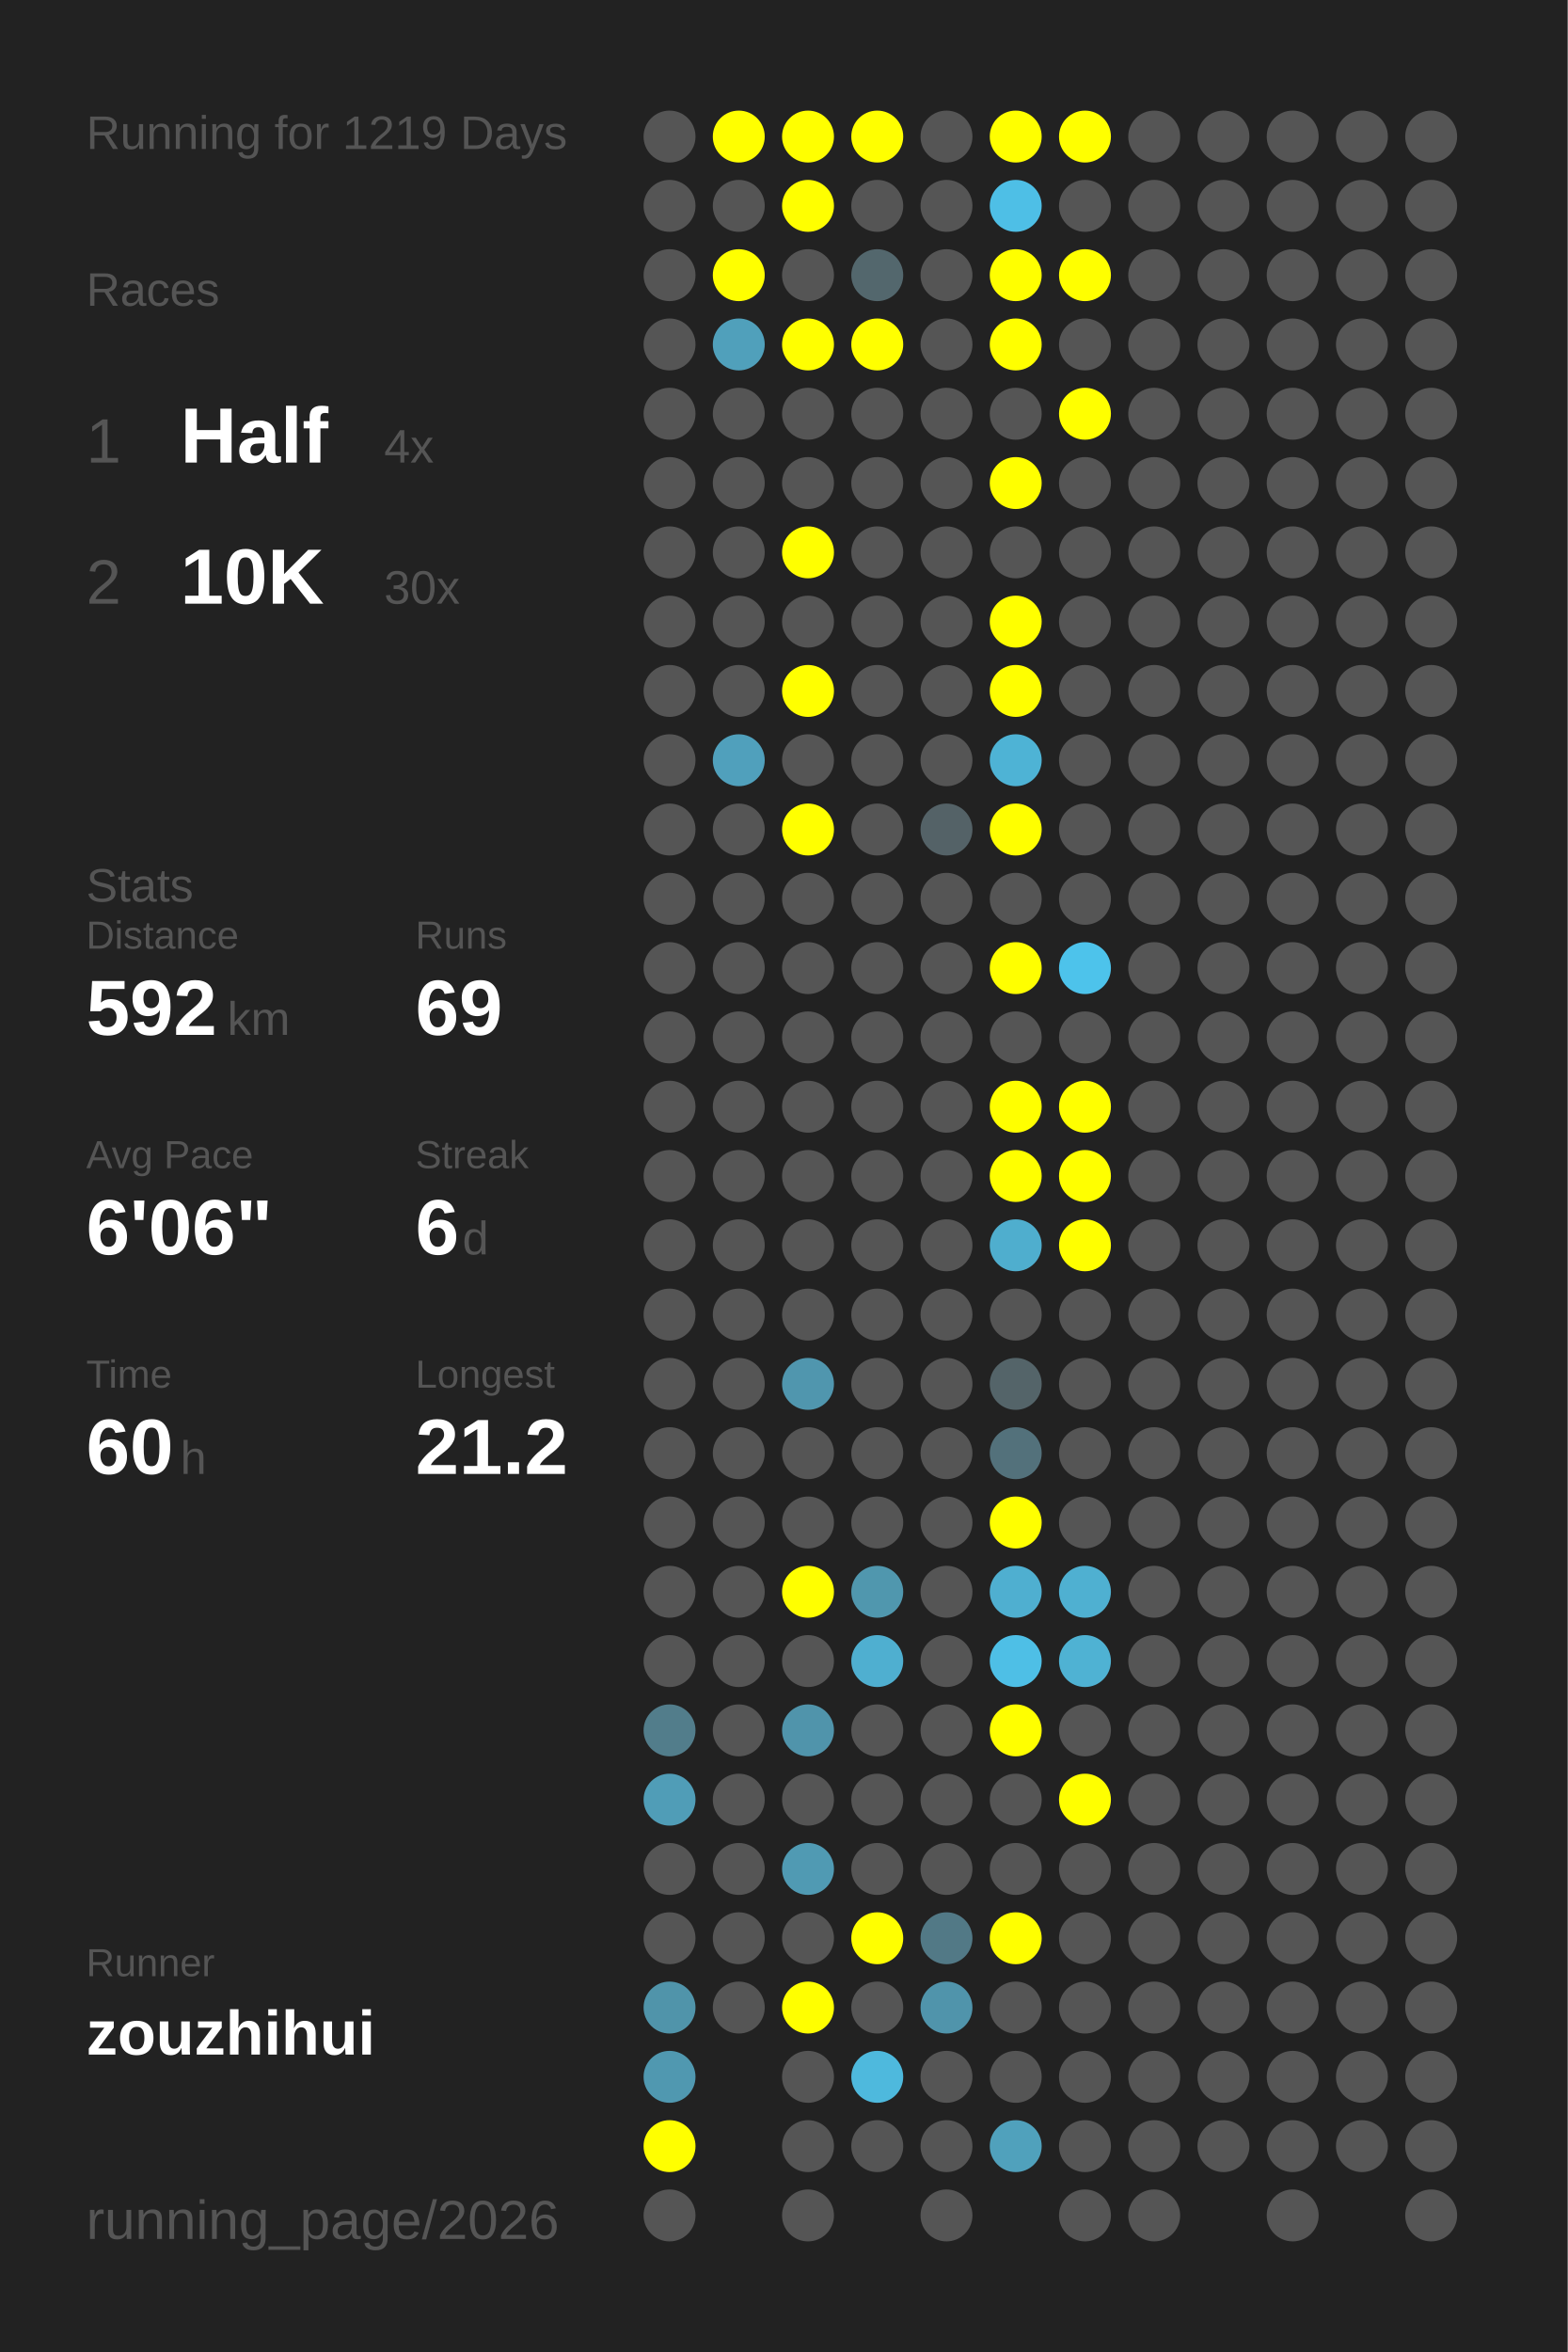
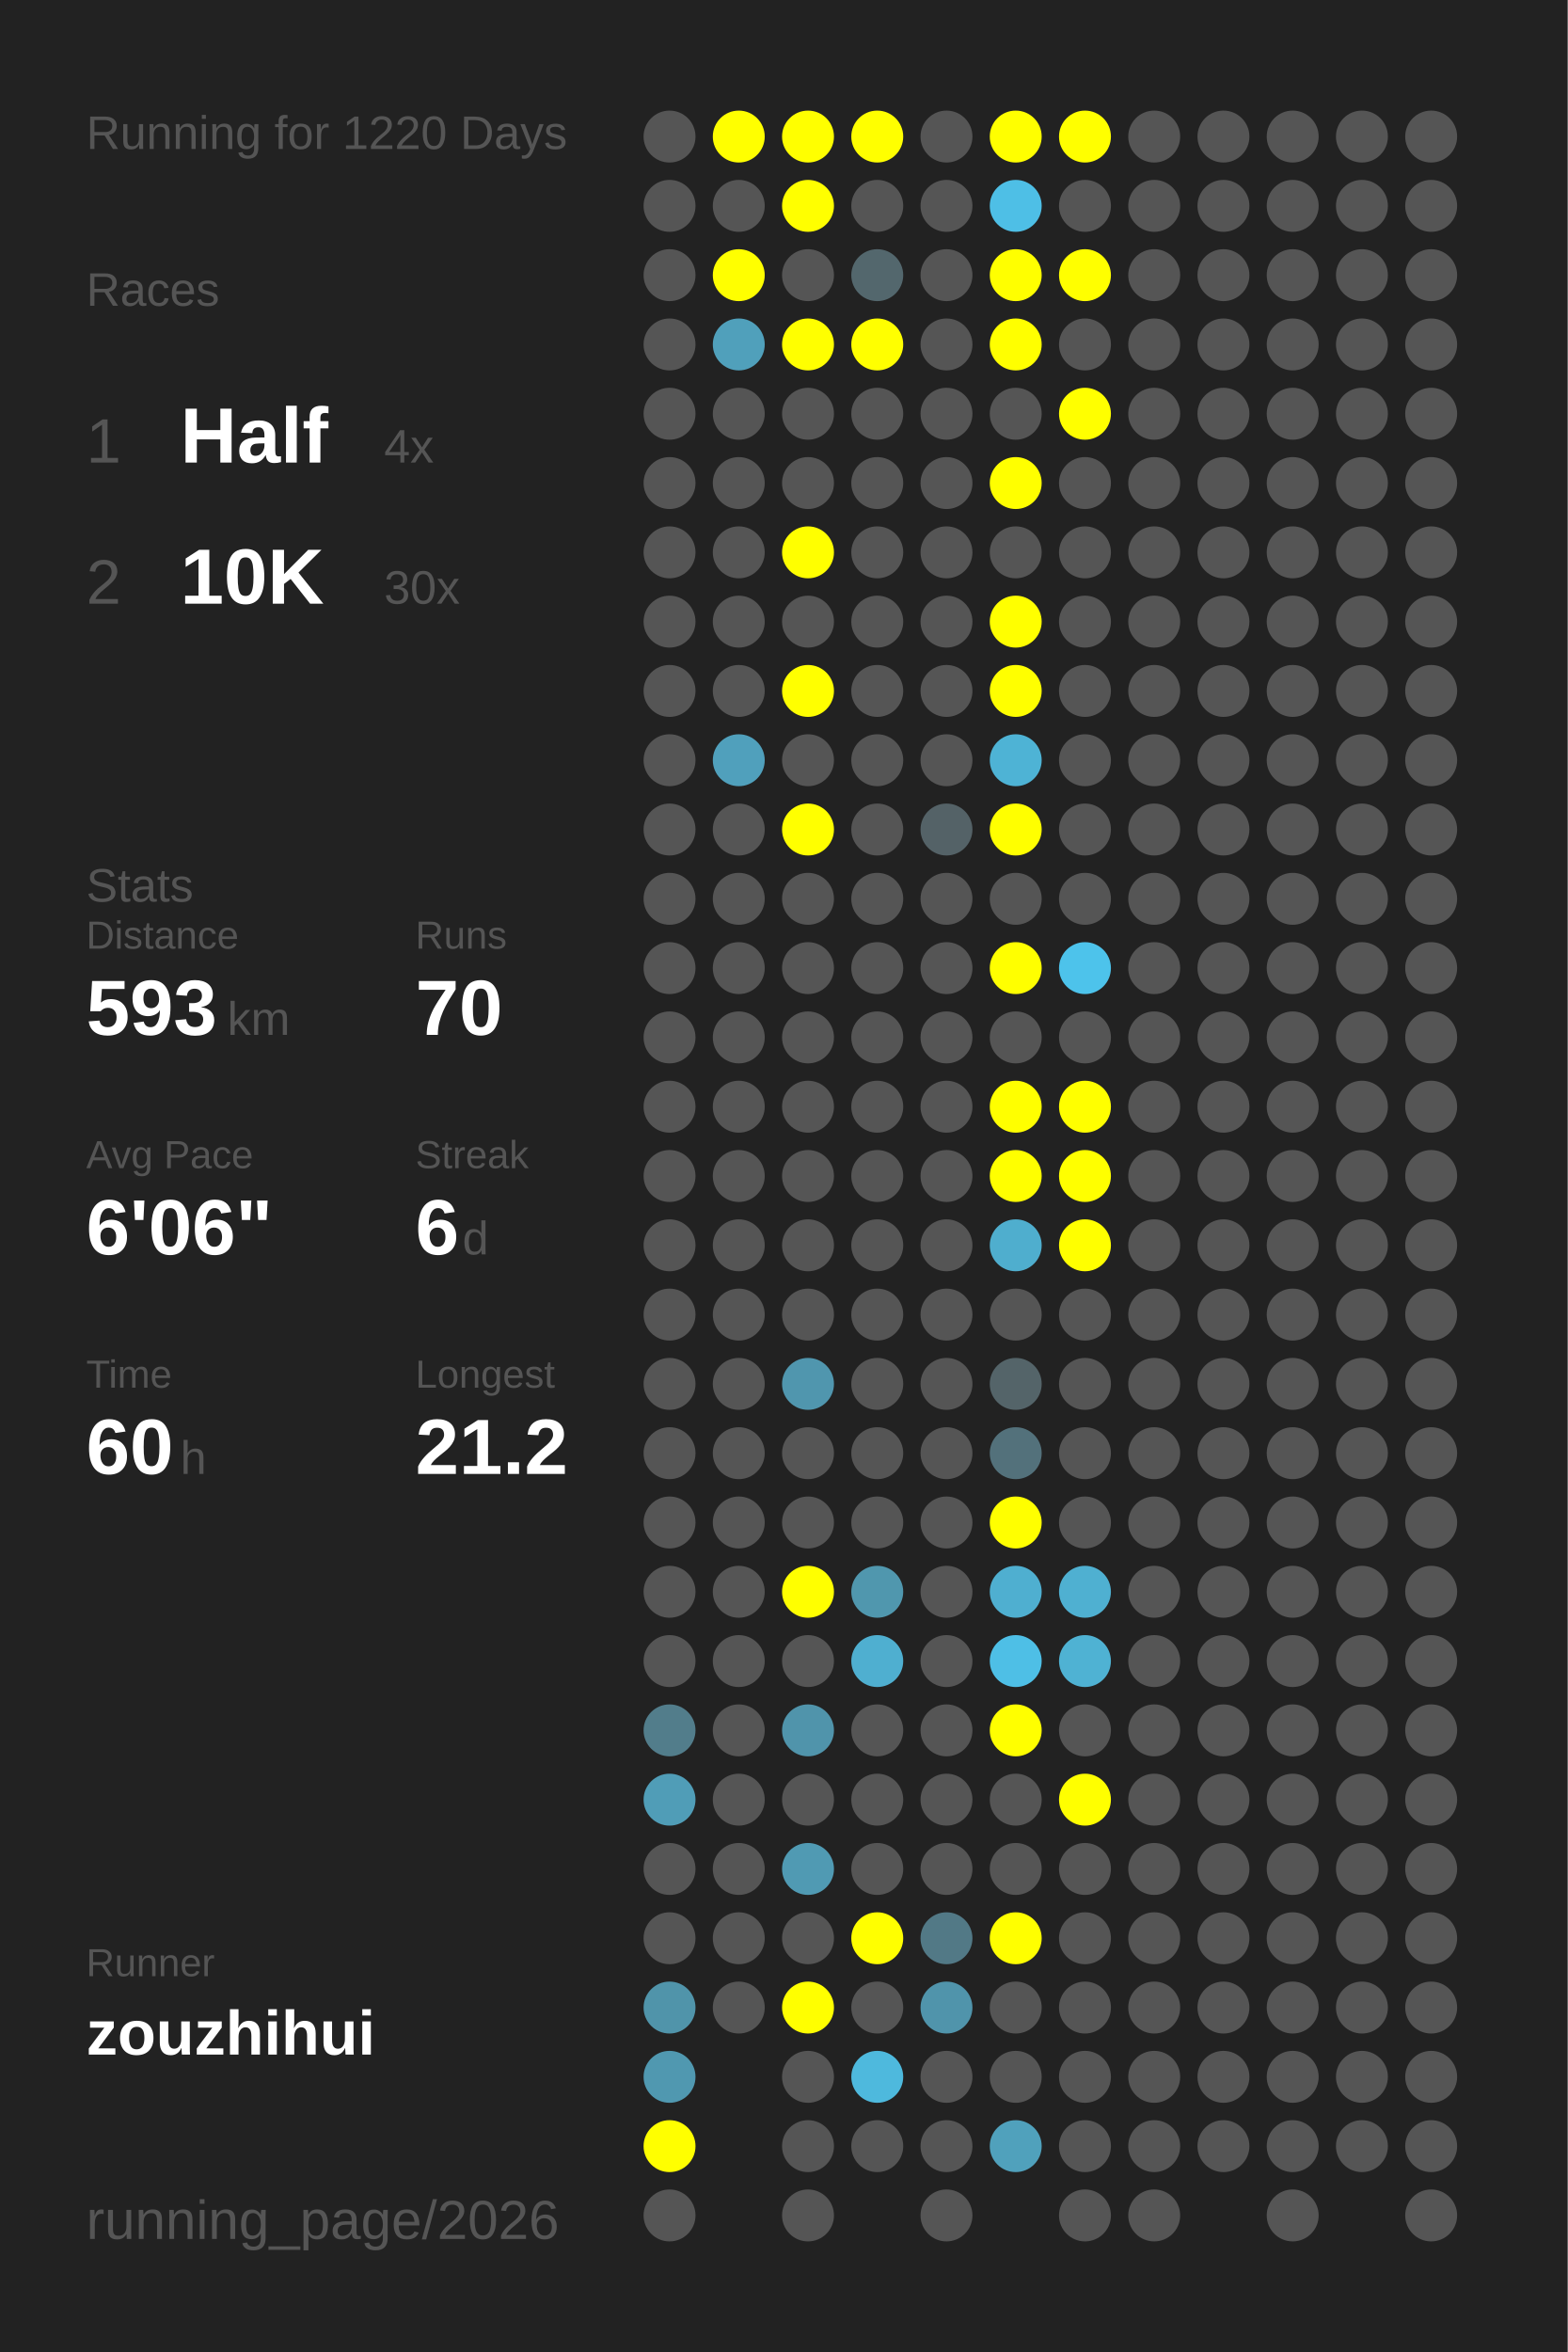
<svg xmlns="http://www.w3.org/2000/svg" baseProfile="full" height="300mm" version="1.1" viewBox="0,0,200,300" width="200mm">
  <defs />
  <rect fill="#222222" height="300" width="200" x="0" y="0" />
-   <text fill="#555555" style="font-size:6px; font-family:Arial;" x="11" y="19">Running for 1219 Days</text>
+   <text fill="#555555" style="font-size:6px; font-family:Arial;" x="11" y="19">Running for 1220 Days</text>
  <text fill="#555555" style="font-size:6px; font-family:Arial;" x="11" y="39">Races</text>
  <text fill="#555555" style="font-size:8px; font-family:Arial;" x="11" y="59">1</text>
  <text fill="#FFFFFF" style="font-size:10px; font-family:Arial; font-weight:bold;" x="23" y="59">Half</text>
  <text fill="#555555" style="font-size:6px; font-family:Arial;" x="49" y="59">4x</text>
  <text fill="#555555" style="font-size:8px; font-family:Arial;" x="11" y="77">2</text>
  <text fill="#FFFFFF" style="font-size:10px; font-family:Arial; font-weight:bold;" x="23" y="77">10K</text>
  <text fill="#555555" style="font-size:6px; font-family:Arial;" x="49" y="77">30x</text>
  <text fill="#555555" style="font-size:6px; font-family:Arial;" x="11" y="115">Stats</text>
  <text fill="#555555" style="font-size:5px; font-family:Arial;" x="11" y="121">Distance</text>
-   <text fill="#FFFFFF" style="font-size:10px; font-family:Arial; font-weight:bold;" x="11" y="132">592</text>
+   <text fill="#FFFFFF" style="font-size:10px; font-family:Arial; font-weight:bold;" x="11" y="132">593</text>
  <text fill="#555555" style="font-size:6px; font-family:Arial;" x="29" y="132">km</text>
  <text fill="#555555" style="font-size:5px; font-family:Arial;" x="53" y="121">Runs</text>
-   <text fill="#FFFFFF" style="font-size:10px; font-family:Arial; font-weight:bold;" x="53" y="132">69</text>
+   <text fill="#FFFFFF" style="font-size:10px; font-family:Arial; font-weight:bold;" x="53" y="132">70</text>
  <text fill="#555555" style="font-size:5px; font-family:Arial;" x="11" y="149">Avg Pace</text>
  <text fill="#FFFFFF" style="font-size:10px; font-family:Arial; font-weight:bold;" x="11" y="160">6'06"</text>
  <text fill="#555555" style="font-size:5px; font-family:Arial;" x="53" y="149">Streak</text>
  <text fill="#FFFFFF" style="font-size:10px; font-family:Arial; font-weight:bold;" x="53" y="160">6</text>
  <text fill="#555555" style="font-size:6px; font-family:Arial;" x="59" y="160">d</text>
  <text fill="#555555" style="font-size:5px; font-family:Arial;" x="11" y="177">Time</text>
  <text fill="#FFFFFF" style="font-size:10px; font-family:Arial; font-weight:bold;" x="11" y="188">60</text>
  <text fill="#555555" style="font-size:6px; font-family:Arial;" x="23" y="188">h</text>
  <text fill="#555555" style="font-size:5px; font-family:Arial;" x="53" y="177">Longest</text>
  <text fill="#FFFFFF" style="font-size:10px; font-family:Arial; font-weight:bold;" x="53" y="188">21.2</text>
  <text fill="#555555" style="font-size:5px; font-family:Arial;" x="11" y="252.065">Runner</text>
  <text fill="#FFFFFF" style="font-size:8px; font-family:Arial; font-weight:bold;" x="11" y="262.065">zouzhihui</text>
  <text fill="#555555" style="font-size:7px; font-family:Arial;" x="11" y="285.581">running_page/2026</text>
  <circle cx="85.417" cy="17.419" fill="#555555" r="3.312" />
  <circle cx="85.417" cy="26.258" fill="#555555" r="3.312" />
  <circle cx="85.417" cy="35.097" fill="#555555" r="3.312" />
  <circle cx="85.417" cy="43.935" fill="#555555" r="3.312" />
  <circle cx="85.417" cy="52.774" fill="#555555" r="3.312" />
  <circle cx="85.417" cy="61.613" fill="#555555" r="3.312" />
  <circle cx="85.417" cy="70.452" fill="#555555" r="3.312" />
  <circle cx="85.417" cy="79.29" fill="#555555" r="3.312" />
  <circle cx="85.417" cy="88.129" fill="#555555" r="3.312" />
  <circle cx="85.417" cy="96.968" fill="#555555" r="3.312" />
  <circle cx="85.417" cy="105.806" fill="#555555" r="3.312" />
  <circle cx="85.417" cy="114.645" fill="#555555" r="3.312" />
  <circle cx="85.417" cy="123.484" fill="#555555" r="3.312" />
  <circle cx="85.417" cy="132.323" fill="#555555" r="3.312" />
  <circle cx="85.417" cy="141.161" fill="#555555" r="3.312" />
  <circle cx="85.417" cy="150" fill="#555555" r="3.312" />
  <circle cx="85.417" cy="158.839" fill="#555555" r="3.312" />
  <circle cx="85.417" cy="167.677" fill="#555555" r="3.312" />
  <circle cx="85.417" cy="176.516" fill="#555555" r="3.312" />
  <circle cx="85.417" cy="185.355" fill="#555555" r="3.312" />
  <circle cx="85.417" cy="194.194" fill="#555555" r="3.312" />
  <circle cx="85.417" cy="203.032" fill="#555555" r="3.312" />
  <circle cx="85.417" cy="211.871" fill="#555555" r="3.312" />
  <circle cx="85.417" cy="220.71" fill="#527d8b" r="3.312" />
  <circle cx="85.417" cy="229.548" fill="#509db7" r="3.312" />
  <circle cx="85.417" cy="238.387" fill="#555555" r="3.312" />
  <circle cx="85.417" cy="247.226" fill="#555555" r="3.312" />
  <circle cx="85.417" cy="256.065" fill="#5094aa" r="3.312" />
  <circle cx="85.417" cy="264.903" fill="#5098b0" r="3.312" />
  <circle cx="85.417" cy="273.742" fill="#FFFF00" r="3.312" />
  <circle cx="85.417" cy="282.581" fill="#555555" r="3.312" />
  <circle cx="94.25" cy="17.419" fill="#FFFF00" r="3.312" />
  <circle cx="94.25" cy="26.258" fill="#555555" r="3.312" />
  <circle cx="94.25" cy="35.097" fill="#FFFF00" r="3.312" />
  <circle cx="94.25" cy="43.935" fill="#50a0bb" r="3.312" />
  <circle cx="94.25" cy="52.774" fill="#555555" r="3.312" />
  <circle cx="94.25" cy="61.613" fill="#555555" r="3.312" />
  <circle cx="94.25" cy="70.452" fill="#555555" r="3.312" />
  <circle cx="94.25" cy="79.29" fill="#555555" r="3.312" />
  <circle cx="94.25" cy="88.129" fill="#555555" r="3.312" />
  <circle cx="94.25" cy="96.968" fill="#50a0bc" r="3.312" />
  <circle cx="94.25" cy="105.806" fill="#555555" r="3.312" />
  <circle cx="94.25" cy="114.645" fill="#555555" r="3.312" />
  <circle cx="94.25" cy="123.484" fill="#555555" r="3.312" />
  <circle cx="94.25" cy="132.323" fill="#555555" r="3.312" />
  <circle cx="94.25" cy="141.161" fill="#555555" r="3.312" />
  <circle cx="94.25" cy="150" fill="#555555" r="3.312" />
  <circle cx="94.25" cy="158.839" fill="#555555" r="3.312" />
  <circle cx="94.25" cy="167.677" fill="#555555" r="3.312" />
  <circle cx="94.25" cy="176.516" fill="#555555" r="3.312" />
  <circle cx="94.25" cy="185.355" fill="#555555" r="3.312" />
  <circle cx="94.25" cy="194.194" fill="#555555" r="3.312" />
  <circle cx="94.25" cy="203.032" fill="#555555" r="3.312" />
  <circle cx="94.25" cy="211.871" fill="#555555" r="3.312" />
  <circle cx="94.25" cy="220.71" fill="#555555" r="3.312" />
  <circle cx="94.25" cy="229.548" fill="#555555" r="3.312" />
  <circle cx="94.25" cy="238.387" fill="#555555" r="3.312" />
  <circle cx="94.25" cy="247.226" fill="#555555" r="3.312" />
  <circle cx="94.25" cy="256.065" fill="#555555" r="3.312" />
  <circle cx="103.083" cy="17.419" fill="#FFFF00" r="3.312" />
  <circle cx="103.083" cy="26.258" fill="#FFFF00" r="3.312" />
  <circle cx="103.083" cy="35.097" fill="#555555" r="3.312" />
  <circle cx="103.083" cy="43.935" fill="#FFFF00" r="3.312" />
  <circle cx="103.083" cy="52.774" fill="#555555" r="3.312" />
  <circle cx="103.083" cy="61.613" fill="#555555" r="3.312" />
  <circle cx="103.083" cy="70.452" fill="#FFFF00" r="3.312" />
  <circle cx="103.083" cy="79.29" fill="#555555" r="3.312" />
  <circle cx="103.083" cy="88.129" fill="#FFFF00" r="3.312" />
  <circle cx="103.083" cy="96.968" fill="#555555" r="3.312" />
  <circle cx="103.083" cy="105.806" fill="#FFFF00" r="3.312" />
  <circle cx="103.083" cy="114.645" fill="#555555" r="3.312" />
  <circle cx="103.083" cy="123.484" fill="#555555" r="3.312" />
  <circle cx="103.083" cy="132.323" fill="#555555" r="3.312" />
  <circle cx="103.083" cy="141.161" fill="#555555" r="3.312" />
  <circle cx="103.083" cy="150" fill="#555555" r="3.312" />
  <circle cx="103.083" cy="158.839" fill="#555555" r="3.312" />
  <circle cx="103.083" cy="167.677" fill="#555555" r="3.312" />
  <circle cx="103.083" cy="176.516" fill="#5096ae" r="3.312" />
  <circle cx="103.083" cy="185.355" fill="#555555" r="3.312" />
  <circle cx="103.083" cy="194.194" fill="#555555" r="3.312" />
  <circle cx="103.083" cy="203.032" fill="#FFFF00" r="3.312" />
  <circle cx="103.083" cy="211.871" fill="#555555" r="3.312" />
  <circle cx="103.083" cy="220.71" fill="#5094ab" r="3.312" />
  <circle cx="103.083" cy="229.548" fill="#555555" r="3.312" />
  <circle cx="103.083" cy="238.387" fill="#509ab3" r="3.312" />
  <circle cx="103.083" cy="247.226" fill="#555555" r="3.312" />
  <circle cx="103.083" cy="256.065" fill="#FFFF00" r="3.312" />
  <circle cx="103.083" cy="264.903" fill="#555555" r="3.312" />
  <circle cx="103.083" cy="273.742" fill="#555555" r="3.312" />
  <circle cx="103.083" cy="282.581" fill="#555555" r="3.312" />
  <circle cx="111.917" cy="17.419" fill="#FFFF00" r="3.312" />
  <circle cx="111.917" cy="26.258" fill="#555555" r="3.312" />
  <circle cx="111.917" cy="35.097" fill="#53676d" r="3.312" />
  <circle cx="111.917" cy="43.935" fill="#FFFF00" r="3.312" />
  <circle cx="111.917" cy="52.774" fill="#555555" r="3.312" />
  <circle cx="111.917" cy="61.613" fill="#555555" r="3.312" />
  <circle cx="111.917" cy="70.452" fill="#555555" r="3.312" />
  <circle cx="111.917" cy="79.29" fill="#555555" r="3.312" />
  <circle cx="111.917" cy="88.129" fill="#555555" r="3.312" />
  <circle cx="111.917" cy="96.968" fill="#555555" r="3.312" />
  <circle cx="111.917" cy="105.806" fill="#555555" r="3.312" />
  <circle cx="111.917" cy="114.645" fill="#555555" r="3.312" />
  <circle cx="111.917" cy="123.484" fill="#555555" r="3.312" />
  <circle cx="111.917" cy="132.323" fill="#555555" r="3.312" />
  <circle cx="111.917" cy="141.161" fill="#555555" r="3.312" />
  <circle cx="111.917" cy="150" fill="#555555" r="3.312" />
  <circle cx="111.917" cy="158.839" fill="#555555" r="3.312" />
  <circle cx="111.917" cy="167.677" fill="#555555" r="3.312" />
  <circle cx="111.917" cy="176.516" fill="#555555" r="3.312" />
  <circle cx="111.917" cy="185.355" fill="#555555" r="3.312" />
  <circle cx="111.917" cy="194.194" fill="#555555" r="3.312" />
  <circle cx="111.917" cy="203.032" fill="#5097ae" r="3.312" />
  <circle cx="111.917" cy="211.871" fill="#4fafd0" r="3.312" />
  <circle cx="111.917" cy="220.71" fill="#555555" r="3.312" />
  <circle cx="111.917" cy="229.548" fill="#555555" r="3.312" />
  <circle cx="111.917" cy="238.387" fill="#555555" r="3.312" />
  <circle cx="111.917" cy="247.226" fill="#FFFF00" r="3.312" />
  <circle cx="111.917" cy="256.065" fill="#555555" r="3.312" />
  <circle cx="111.917" cy="264.903" fill="#4eb9dd" r="3.312" />
  <circle cx="111.917" cy="273.742" fill="#555555" r="3.312" />
  <circle cx="120.75" cy="17.419" fill="#555555" r="3.312" />
  <circle cx="120.75" cy="26.258" fill="#555555" r="3.312" />
  <circle cx="120.75" cy="35.097" fill="#555555" r="3.312" />
  <circle cx="120.75" cy="43.935" fill="#555555" r="3.312" />
  <circle cx="120.75" cy="52.774" fill="#555555" r="3.312" />
  <circle cx="120.75" cy="61.613" fill="#555555" r="3.312" />
  <circle cx="120.75" cy="70.452" fill="#555555" r="3.312" />
  <circle cx="120.75" cy="79.29" fill="#555555" r="3.312" />
  <circle cx="120.75" cy="88.129" fill="#555555" r="3.312" />
  <circle cx="120.75" cy="96.968" fill="#555555" r="3.312" />
  <circle cx="120.75" cy="105.806" fill="#546267" r="3.312" />
  <circle cx="120.75" cy="114.645" fill="#555555" r="3.312" />
  <circle cx="120.75" cy="123.484" fill="#555555" r="3.312" />
  <circle cx="120.75" cy="132.323" fill="#555555" r="3.312" />
  <circle cx="120.75" cy="141.161" fill="#555555" r="3.312" />
  <circle cx="120.75" cy="150" fill="#555555" r="3.312" />
  <circle cx="120.75" cy="158.839" fill="#555555" r="3.312" />
  <circle cx="120.75" cy="167.677" fill="#555555" r="3.312" />
  <circle cx="120.75" cy="176.516" fill="#555555" r="3.312" />
  <circle cx="120.75" cy="185.355" fill="#555555" r="3.312" />
  <circle cx="120.75" cy="194.194" fill="#555555" r="3.312" />
  <circle cx="120.75" cy="203.032" fill="#555555" r="3.312" />
  <circle cx="120.75" cy="211.871" fill="#555555" r="3.312" />
  <circle cx="120.75" cy="220.71" fill="#555555" r="3.312" />
  <circle cx="120.75" cy="229.548" fill="#555555" r="3.312" />
  <circle cx="120.75" cy="238.387" fill="#555555" r="3.312" />
  <circle cx="120.75" cy="247.226" fill="#527986" r="3.312" />
  <circle cx="120.75" cy="256.065" fill="#5094ab" r="3.312" />
  <circle cx="120.75" cy="264.903" fill="#555555" r="3.312" />
  <circle cx="120.75" cy="273.742" fill="#555555" r="3.312" />
  <circle cx="120.75" cy="282.581" fill="#555555" r="3.312" />
  <circle cx="129.583" cy="17.419" fill="#FFFF00" r="3.312" />
  <circle cx="129.583" cy="26.258" fill="#4ebfe6" r="3.312" />
  <circle cx="129.583" cy="35.097" fill="#FFFF00" r="3.312" />
  <circle cx="129.583" cy="43.935" fill="#FFFF00" r="3.312" />
  <circle cx="129.583" cy="52.774" fill="#555555" r="3.312" />
  <circle cx="129.583" cy="61.613" fill="#FFFF00" r="3.312" />
  <circle cx="129.583" cy="70.452" fill="#555555" r="3.312" />
  <circle cx="129.583" cy="79.29" fill="#FFFF00" r="3.312" />
  <circle cx="129.583" cy="88.129" fill="#FFFF00" r="3.312" />
  <circle cx="129.583" cy="96.968" fill="#4eb3d5" r="3.312" />
  <circle cx="129.583" cy="105.806" fill="#FFFF00" r="3.312" />
  <circle cx="129.583" cy="114.645" fill="#555555" r="3.312" />
  <circle cx="129.583" cy="123.484" fill="#FFFF00" r="3.312" />
  <circle cx="129.583" cy="132.323" fill="#555555" r="3.312" />
  <circle cx="129.583" cy="141.161" fill="#FFFF00" r="3.312" />
  <circle cx="129.583" cy="150" fill="#FFFF00" r="3.312" />
  <circle cx="129.583" cy="158.839" fill="#4faece" r="3.312" />
  <circle cx="129.583" cy="167.677" fill="#555555" r="3.312" />
  <circle cx="129.583" cy="176.516" fill="#546469" r="3.312" />
  <circle cx="129.583" cy="185.355" fill="#53717b" r="3.312" />
  <circle cx="129.583" cy="194.194" fill="#FFFF00" r="3.312" />
  <circle cx="129.583" cy="203.032" fill="#4fafd0" r="3.312" />
  <circle cx="129.583" cy="211.871" fill="#4ebfe6" r="3.312" />
  <circle cx="129.583" cy="220.71" fill="#FFFF00" r="3.312" />
  <circle cx="129.583" cy="229.548" fill="#555555" r="3.312" />
  <circle cx="129.583" cy="238.387" fill="#555555" r="3.312" />
  <circle cx="129.583" cy="247.226" fill="#FFFF00" r="3.312" />
  <circle cx="129.583" cy="256.065" fill="#555555" r="3.312" />
  <circle cx="129.583" cy="264.903" fill="#555555" r="3.312" />
  <circle cx="129.583" cy="273.742" fill="#50a1bc" r="3.312" />
  <circle cx="138.417" cy="17.419" fill="#FFFF00" r="3.312" />
  <circle cx="138.417" cy="26.258" fill="#555555" r="3.312" />
  <circle cx="138.417" cy="35.097" fill="#FFFF00" r="3.312" />
  <circle cx="138.417" cy="43.935" fill="#555555" r="3.312" />
  <circle cx="138.417" cy="52.774" fill="#FFFF00" r="3.312" />
  <circle cx="138.417" cy="61.613" fill="#555555" r="3.312" />
  <circle cx="138.417" cy="70.452" fill="#555555" r="3.312" />
  <circle cx="138.417" cy="79.29" fill="#555555" r="3.312" />
  <circle cx="138.417" cy="88.129" fill="#555555" r="3.312" />
  <circle cx="138.417" cy="96.968" fill="#555555" r="3.312" />
  <circle cx="138.417" cy="105.806" fill="#555555" r="3.312" />
  <circle cx="138.417" cy="114.645" fill="#555555" r="3.312" />
  <circle cx="138.417" cy="123.484" fill="#4dc3eb" r="3.312" />
  <circle cx="138.417" cy="132.323" fill="#555555" r="3.312" />
  <circle cx="138.417" cy="141.161" fill="#FFFF00" r="3.312" />
  <circle cx="138.417" cy="150" fill="#FFFF00" r="3.312" />
  <circle cx="138.417" cy="158.839" fill="#FFFF00" r="3.312" />
  <circle cx="138.417" cy="167.677" fill="#555555" r="3.312" />
  <circle cx="138.417" cy="176.516" fill="#555555" r="3.312" />
  <circle cx="138.417" cy="185.355" fill="#555555" r="3.312" />
  <circle cx="138.417" cy="194.194" fill="#555555" r="3.312" />
  <circle cx="138.417" cy="203.032" fill="#4fb0d1" r="3.312" />
  <circle cx="138.417" cy="211.871" fill="#4fb2d3" r="3.312" />
  <circle cx="138.417" cy="220.71" fill="#555555" r="3.312" />
  <circle cx="138.417" cy="229.548" fill="#FFFF00" r="3.312" />
  <circle cx="138.417" cy="238.387" fill="#555555" r="3.312" />
  <circle cx="138.417" cy="247.226" fill="#555555" r="3.312" />
  <circle cx="138.417" cy="256.065" fill="#555555" r="3.312" />
  <circle cx="138.417" cy="264.903" fill="#555555" r="3.312" />
  <circle cx="138.417" cy="273.742" fill="#555555" r="3.312" />
  <circle cx="138.417" cy="282.581" fill="#555555" r="3.312" />
  <circle cx="147.25" cy="17.419" fill="#555555" r="3.312" />
  <circle cx="147.25" cy="26.258" fill="#555555" r="3.312" />
  <circle cx="147.25" cy="35.097" fill="#555555" r="3.312" />
  <circle cx="147.25" cy="43.935" fill="#555555" r="3.312" />
  <circle cx="147.25" cy="52.774" fill="#555555" r="3.312" />
  <circle cx="147.25" cy="61.613" fill="#555555" r="3.312" />
  <circle cx="147.25" cy="70.452" fill="#555555" r="3.312" />
  <circle cx="147.25" cy="79.29" fill="#555555" r="3.312" />
  <circle cx="147.25" cy="88.129" fill="#555555" r="3.312" />
  <circle cx="147.25" cy="96.968" fill="#555555" r="3.312" />
  <circle cx="147.25" cy="105.806" fill="#555555" r="3.312" />
  <circle cx="147.25" cy="114.645" fill="#555555" r="3.312" />
  <circle cx="147.25" cy="123.484" fill="#555555" r="3.312" />
  <circle cx="147.25" cy="132.323" fill="#555555" r="3.312" />
  <circle cx="147.25" cy="141.161" fill="#555555" r="3.312" />
  <circle cx="147.25" cy="150" fill="#555555" r="3.312" />
  <circle cx="147.25" cy="158.839" fill="#555555" r="3.312" />
  <circle cx="147.25" cy="167.677" fill="#555555" r="3.312" />
  <circle cx="147.25" cy="176.516" fill="#555555" r="3.312" />
  <circle cx="147.25" cy="185.355" fill="#555555" r="3.312" />
  <circle cx="147.25" cy="194.194" fill="#555555" r="3.312" />
  <circle cx="147.25" cy="203.032" fill="#555555" r="3.312" />
  <circle cx="147.25" cy="211.871" fill="#555555" r="3.312" />
  <circle cx="147.25" cy="220.71" fill="#555555" r="3.312" />
  <circle cx="147.25" cy="229.548" fill="#555555" r="3.312" />
  <circle cx="147.25" cy="238.387" fill="#555555" r="3.312" />
  <circle cx="147.25" cy="247.226" fill="#555555" r="3.312" />
  <circle cx="147.25" cy="256.065" fill="#555555" r="3.312" />
  <circle cx="147.25" cy="264.903" fill="#555555" r="3.312" />
  <circle cx="147.25" cy="273.742" fill="#555555" r="3.312" />
  <circle cx="147.25" cy="282.581" fill="#555555" r="3.312" />
  <circle cx="156.083" cy="17.419" fill="#555555" r="3.312" />
  <circle cx="156.083" cy="26.258" fill="#555555" r="3.312" />
  <circle cx="156.083" cy="35.097" fill="#555555" r="3.312" />
  <circle cx="156.083" cy="43.935" fill="#555555" r="3.312" />
  <circle cx="156.083" cy="52.774" fill="#555555" r="3.312" />
  <circle cx="156.083" cy="61.613" fill="#555555" r="3.312" />
  <circle cx="156.083" cy="70.452" fill="#555555" r="3.312" />
  <circle cx="156.083" cy="79.29" fill="#555555" r="3.312" />
  <circle cx="156.083" cy="88.129" fill="#555555" r="3.312" />
  <circle cx="156.083" cy="96.968" fill="#555555" r="3.312" />
  <circle cx="156.083" cy="105.806" fill="#555555" r="3.312" />
  <circle cx="156.083" cy="114.645" fill="#555555" r="3.312" />
  <circle cx="156.083" cy="123.484" fill="#555555" r="3.312" />
  <circle cx="156.083" cy="132.323" fill="#555555" r="3.312" />
  <circle cx="156.083" cy="141.161" fill="#555555" r="3.312" />
  <circle cx="156.083" cy="150" fill="#555555" r="3.312" />
  <circle cx="156.083" cy="158.839" fill="#555555" r="3.312" />
  <circle cx="156.083" cy="167.677" fill="#555555" r="3.312" />
  <circle cx="156.083" cy="176.516" fill="#555555" r="3.312" />
  <circle cx="156.083" cy="185.355" fill="#555555" r="3.312" />
  <circle cx="156.083" cy="194.194" fill="#555555" r="3.312" />
  <circle cx="156.083" cy="203.032" fill="#555555" r="3.312" />
  <circle cx="156.083" cy="211.871" fill="#555555" r="3.312" />
  <circle cx="156.083" cy="220.71" fill="#555555" r="3.312" />
  <circle cx="156.083" cy="229.548" fill="#555555" r="3.312" />
  <circle cx="156.083" cy="238.387" fill="#555555" r="3.312" />
  <circle cx="156.083" cy="247.226" fill="#555555" r="3.312" />
  <circle cx="156.083" cy="256.065" fill="#555555" r="3.312" />
  <circle cx="156.083" cy="264.903" fill="#555555" r="3.312" />
  <circle cx="156.083" cy="273.742" fill="#555555" r="3.312" />
  <circle cx="164.917" cy="17.419" fill="#555555" r="3.312" />
  <circle cx="164.917" cy="26.258" fill="#555555" r="3.312" />
  <circle cx="164.917" cy="35.097" fill="#555555" r="3.312" />
  <circle cx="164.917" cy="43.935" fill="#555555" r="3.312" />
  <circle cx="164.917" cy="52.774" fill="#555555" r="3.312" />
  <circle cx="164.917" cy="61.613" fill="#555555" r="3.312" />
  <circle cx="164.917" cy="70.452" fill="#555555" r="3.312" />
  <circle cx="164.917" cy="79.29" fill="#555555" r="3.312" />
  <circle cx="164.917" cy="88.129" fill="#555555" r="3.312" />
  <circle cx="164.917" cy="96.968" fill="#555555" r="3.312" />
  <circle cx="164.917" cy="105.806" fill="#555555" r="3.312" />
  <circle cx="164.917" cy="114.645" fill="#555555" r="3.312" />
  <circle cx="164.917" cy="123.484" fill="#555555" r="3.312" />
  <circle cx="164.917" cy="132.323" fill="#555555" r="3.312" />
  <circle cx="164.917" cy="141.161" fill="#555555" r="3.312" />
  <circle cx="164.917" cy="150" fill="#555555" r="3.312" />
  <circle cx="164.917" cy="158.839" fill="#555555" r="3.312" />
  <circle cx="164.917" cy="167.677" fill="#555555" r="3.312" />
  <circle cx="164.917" cy="176.516" fill="#555555" r="3.312" />
  <circle cx="164.917" cy="185.355" fill="#555555" r="3.312" />
  <circle cx="164.917" cy="194.194" fill="#555555" r="3.312" />
  <circle cx="164.917" cy="203.032" fill="#555555" r="3.312" />
  <circle cx="164.917" cy="211.871" fill="#555555" r="3.312" />
  <circle cx="164.917" cy="220.71" fill="#555555" r="3.312" />
  <circle cx="164.917" cy="229.548" fill="#555555" r="3.312" />
  <circle cx="164.917" cy="238.387" fill="#555555" r="3.312" />
  <circle cx="164.917" cy="247.226" fill="#555555" r="3.312" />
  <circle cx="164.917" cy="256.065" fill="#555555" r="3.312" />
  <circle cx="164.917" cy="264.903" fill="#555555" r="3.312" />
  <circle cx="164.917" cy="273.742" fill="#555555" r="3.312" />
  <circle cx="164.917" cy="282.581" fill="#555555" r="3.312" />
  <circle cx="173.75" cy="17.419" fill="#555555" r="3.312" />
  <circle cx="173.75" cy="26.258" fill="#555555" r="3.312" />
  <circle cx="173.75" cy="35.097" fill="#555555" r="3.312" />
  <circle cx="173.75" cy="43.935" fill="#555555" r="3.312" />
  <circle cx="173.75" cy="52.774" fill="#555555" r="3.312" />
  <circle cx="173.75" cy="61.613" fill="#555555" r="3.312" />
  <circle cx="173.75" cy="70.452" fill="#555555" r="3.312" />
  <circle cx="173.75" cy="79.29" fill="#555555" r="3.312" />
  <circle cx="173.75" cy="88.129" fill="#555555" r="3.312" />
  <circle cx="173.75" cy="96.968" fill="#555555" r="3.312" />
  <circle cx="173.75" cy="105.806" fill="#555555" r="3.312" />
  <circle cx="173.75" cy="114.645" fill="#555555" r="3.312" />
  <circle cx="173.75" cy="123.484" fill="#555555" r="3.312" />
  <circle cx="173.75" cy="132.323" fill="#555555" r="3.312" />
  <circle cx="173.75" cy="141.161" fill="#555555" r="3.312" />
  <circle cx="173.75" cy="150" fill="#555555" r="3.312" />
  <circle cx="173.75" cy="158.839" fill="#555555" r="3.312" />
  <circle cx="173.75" cy="167.677" fill="#555555" r="3.312" />
  <circle cx="173.75" cy="176.516" fill="#555555" r="3.312" />
  <circle cx="173.75" cy="185.355" fill="#555555" r="3.312" />
  <circle cx="173.75" cy="194.194" fill="#555555" r="3.312" />
  <circle cx="173.75" cy="203.032" fill="#555555" r="3.312" />
  <circle cx="173.75" cy="211.871" fill="#555555" r="3.312" />
  <circle cx="173.75" cy="220.71" fill="#555555" r="3.312" />
  <circle cx="173.75" cy="229.548" fill="#555555" r="3.312" />
  <circle cx="173.75" cy="238.387" fill="#555555" r="3.312" />
  <circle cx="173.75" cy="247.226" fill="#555555" r="3.312" />
  <circle cx="173.75" cy="256.065" fill="#555555" r="3.312" />
  <circle cx="173.75" cy="264.903" fill="#555555" r="3.312" />
  <circle cx="173.75" cy="273.742" fill="#555555" r="3.312" />
  <circle cx="182.583" cy="17.419" fill="#555555" r="3.312" />
  <circle cx="182.583" cy="26.258" fill="#555555" r="3.312" />
  <circle cx="182.583" cy="35.097" fill="#555555" r="3.312" />
  <circle cx="182.583" cy="43.935" fill="#555555" r="3.312" />
  <circle cx="182.583" cy="52.774" fill="#555555" r="3.312" />
  <circle cx="182.583" cy="61.613" fill="#555555" r="3.312" />
  <circle cx="182.583" cy="70.452" fill="#555555" r="3.312" />
  <circle cx="182.583" cy="79.29" fill="#555555" r="3.312" />
  <circle cx="182.583" cy="88.129" fill="#555555" r="3.312" />
  <circle cx="182.583" cy="96.968" fill="#555555" r="3.312" />
  <circle cx="182.583" cy="105.806" fill="#555555" r="3.312" />
  <circle cx="182.583" cy="114.645" fill="#555555" r="3.312" />
  <circle cx="182.583" cy="123.484" fill="#555555" r="3.312" />
  <circle cx="182.583" cy="132.323" fill="#555555" r="3.312" />
  <circle cx="182.583" cy="141.161" fill="#555555" r="3.312" />
  <circle cx="182.583" cy="150" fill="#555555" r="3.312" />
  <circle cx="182.583" cy="158.839" fill="#555555" r="3.312" />
  <circle cx="182.583" cy="167.677" fill="#555555" r="3.312" />
  <circle cx="182.583" cy="176.516" fill="#555555" r="3.312" />
  <circle cx="182.583" cy="185.355" fill="#555555" r="3.312" />
  <circle cx="182.583" cy="194.194" fill="#555555" r="3.312" />
  <circle cx="182.583" cy="203.032" fill="#555555" r="3.312" />
  <circle cx="182.583" cy="211.871" fill="#555555" r="3.312" />
  <circle cx="182.583" cy="220.71" fill="#555555" r="3.312" />
  <circle cx="182.583" cy="229.548" fill="#555555" r="3.312" />
  <circle cx="182.583" cy="238.387" fill="#555555" r="3.312" />
  <circle cx="182.583" cy="247.226" fill="#555555" r="3.312" />
  <circle cx="182.583" cy="256.065" fill="#555555" r="3.312" />
  <circle cx="182.583" cy="264.903" fill="#555555" r="3.312" />
  <circle cx="182.583" cy="273.742" fill="#555555" r="3.312" />
  <circle cx="182.583" cy="282.581" fill="#555555" r="3.312" />
</svg>
